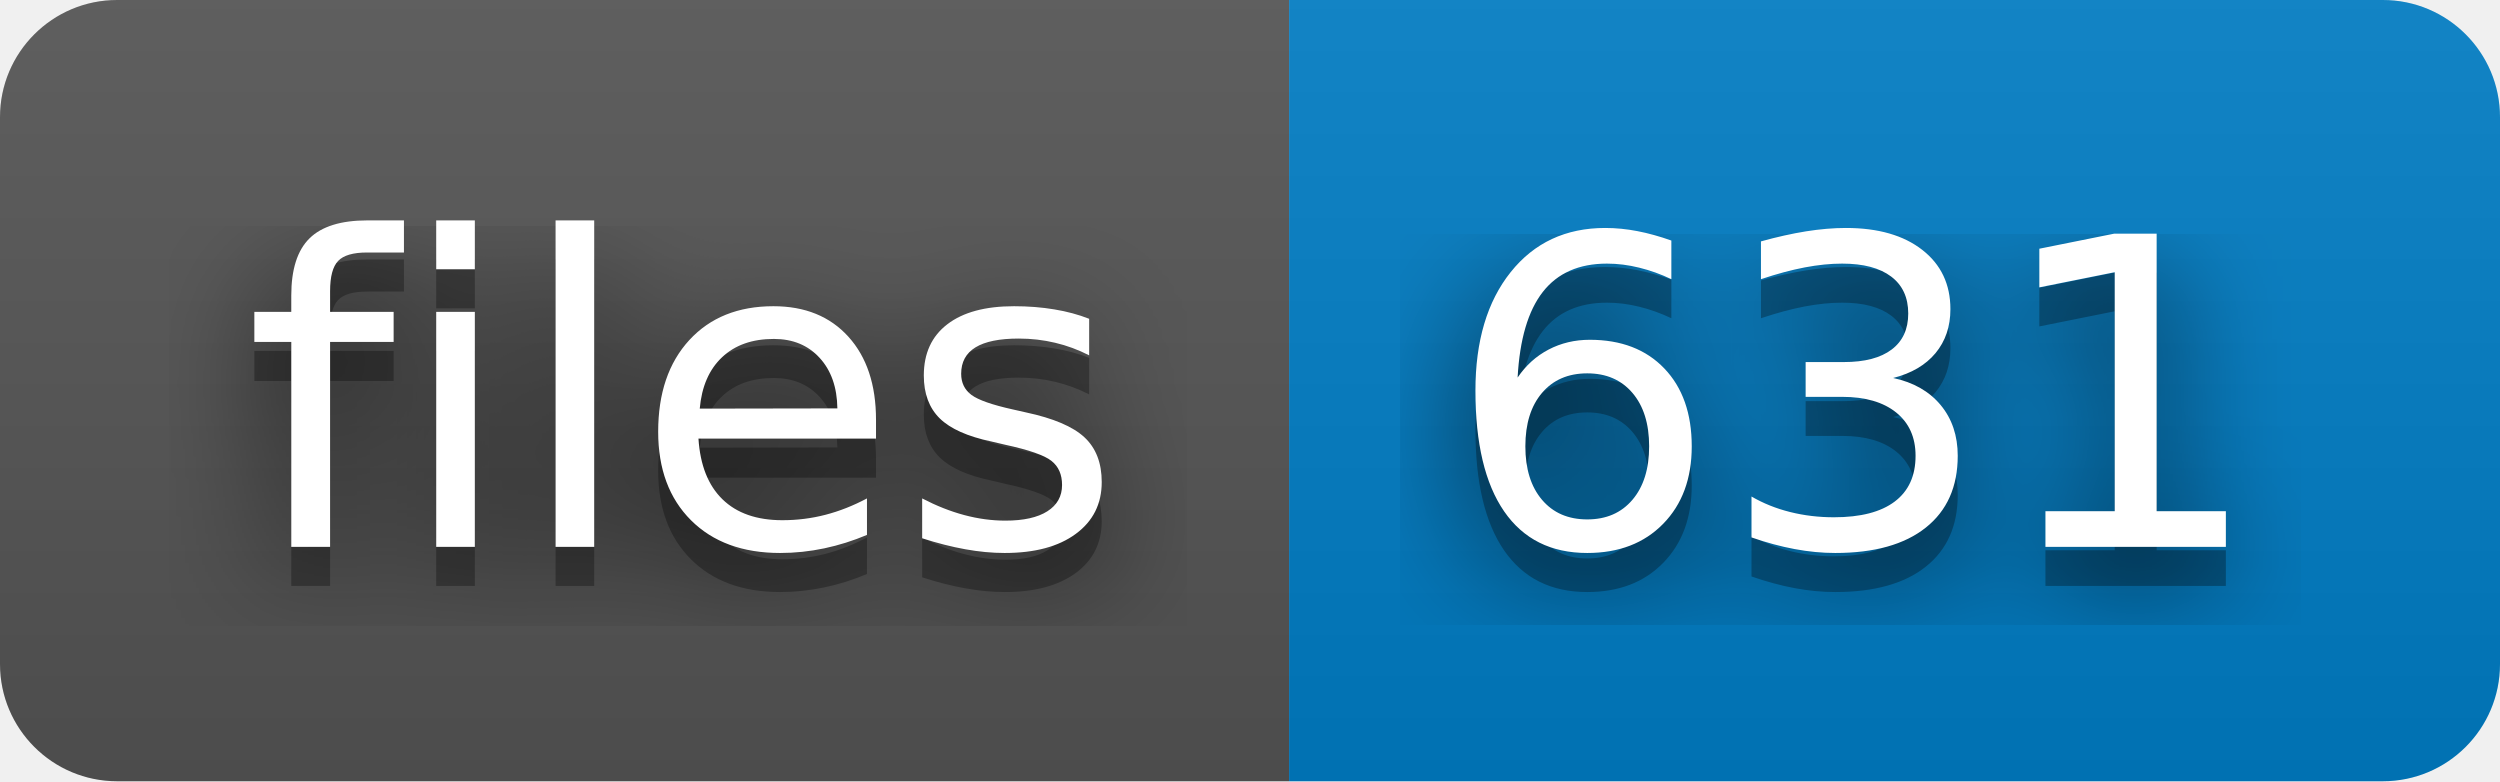
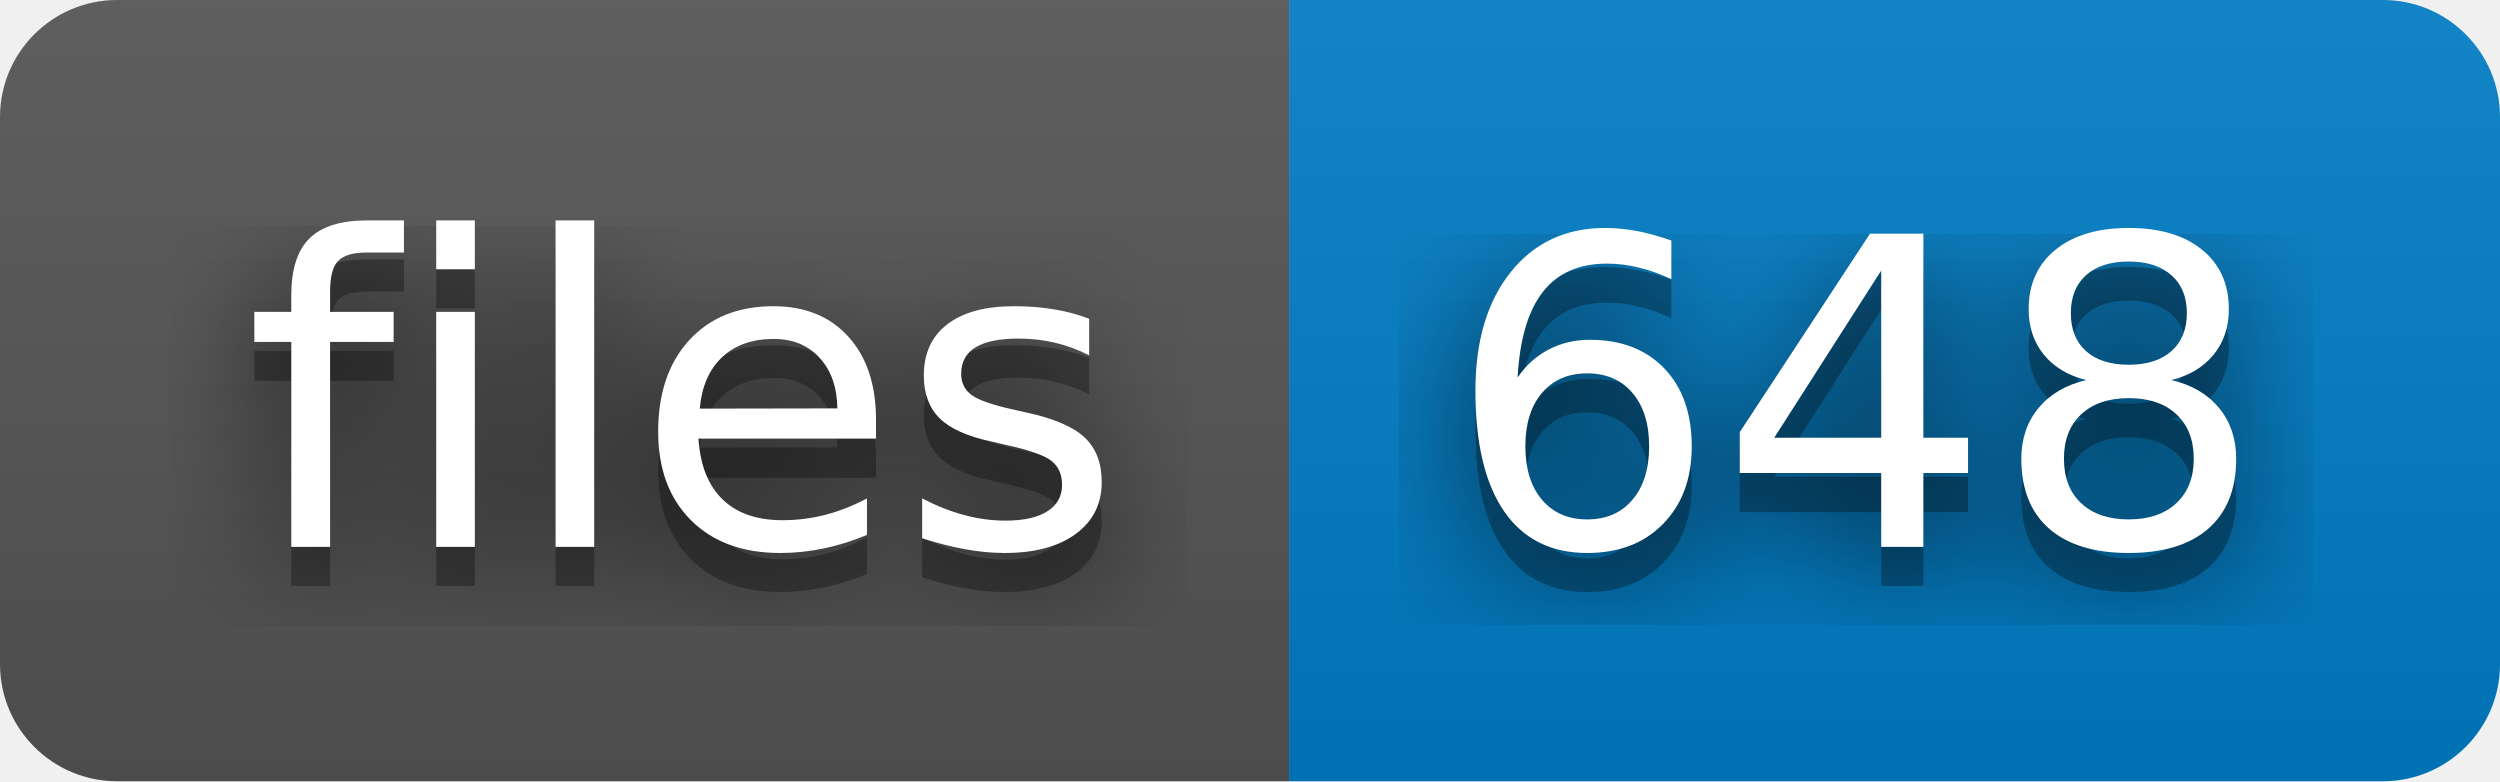
- <svg xmlns="http://www.w3.org/2000/svg" width="64" height="20" role="img" aria-label="files: 631">
+ <svg xmlns="http://www.w3.org/2000/svg" width="64" height="20" role="img" aria-label="files: 648">
  <filter id="blur">
    <feGaussianBlur stdDeviation="16" />
  </filter>
  <linearGradient id="s" x2="0" y2="100%">
    <stop offset="0" stop-color="#bbb" stop-opacity=".1" />
    <stop offset="1" stop-opacity=".1" />
  </linearGradient>
  <clipPath id="r">
    <rect width="64" height="20" rx="3" />
  </clipPath>
  <g clip-path="url(#r)">
    <rect width="33" height="20" fill="#555" />
    <rect x="33" width="31" height="20" fill="#007ec6" />
    <rect width="64" height="20" fill="url(#s)" />
  </g>
  <g fill="#fff" text-anchor="middle" font-family="Verdana,Geneva,DejaVu Sans,sans-serif" text-rendering="geometricPrecision" font-size="110">
    <g transform="scale(.1)">
      <g aria-hidden="true" fill="#010101">
        <text x="175" y="150" fill-opacity=".8" filter="url(#blur)" textLength="230">files</text>
        <text x="175" y="150" fill-opacity=".3" textLength="230">files</text>
      </g>
      <text x="175" y="140" textLength="230">files</text>
    </g>
    <g transform="scale(.1)">
      <g aria-hidden="true" fill="#010101">
-         <text x="475" y="150" fill-opacity=".8" filter="url(#blur)" textLength="210">631</text>
-         <text x="475" y="150" fill-opacity=".3" textLength="210">631</text>
+         <text x="475" y="150" fill-opacity=".8" filter="url(#blur)" textLength="210">648</text>
+         <text x="475" y="150" fill-opacity=".3" textLength="210">648</text>
      </g>
-       <text x="475" y="140" textLength="210">631</text>
+       <text x="475" y="140" textLength="210">648</text>
    </g>
  </g>
</svg>
